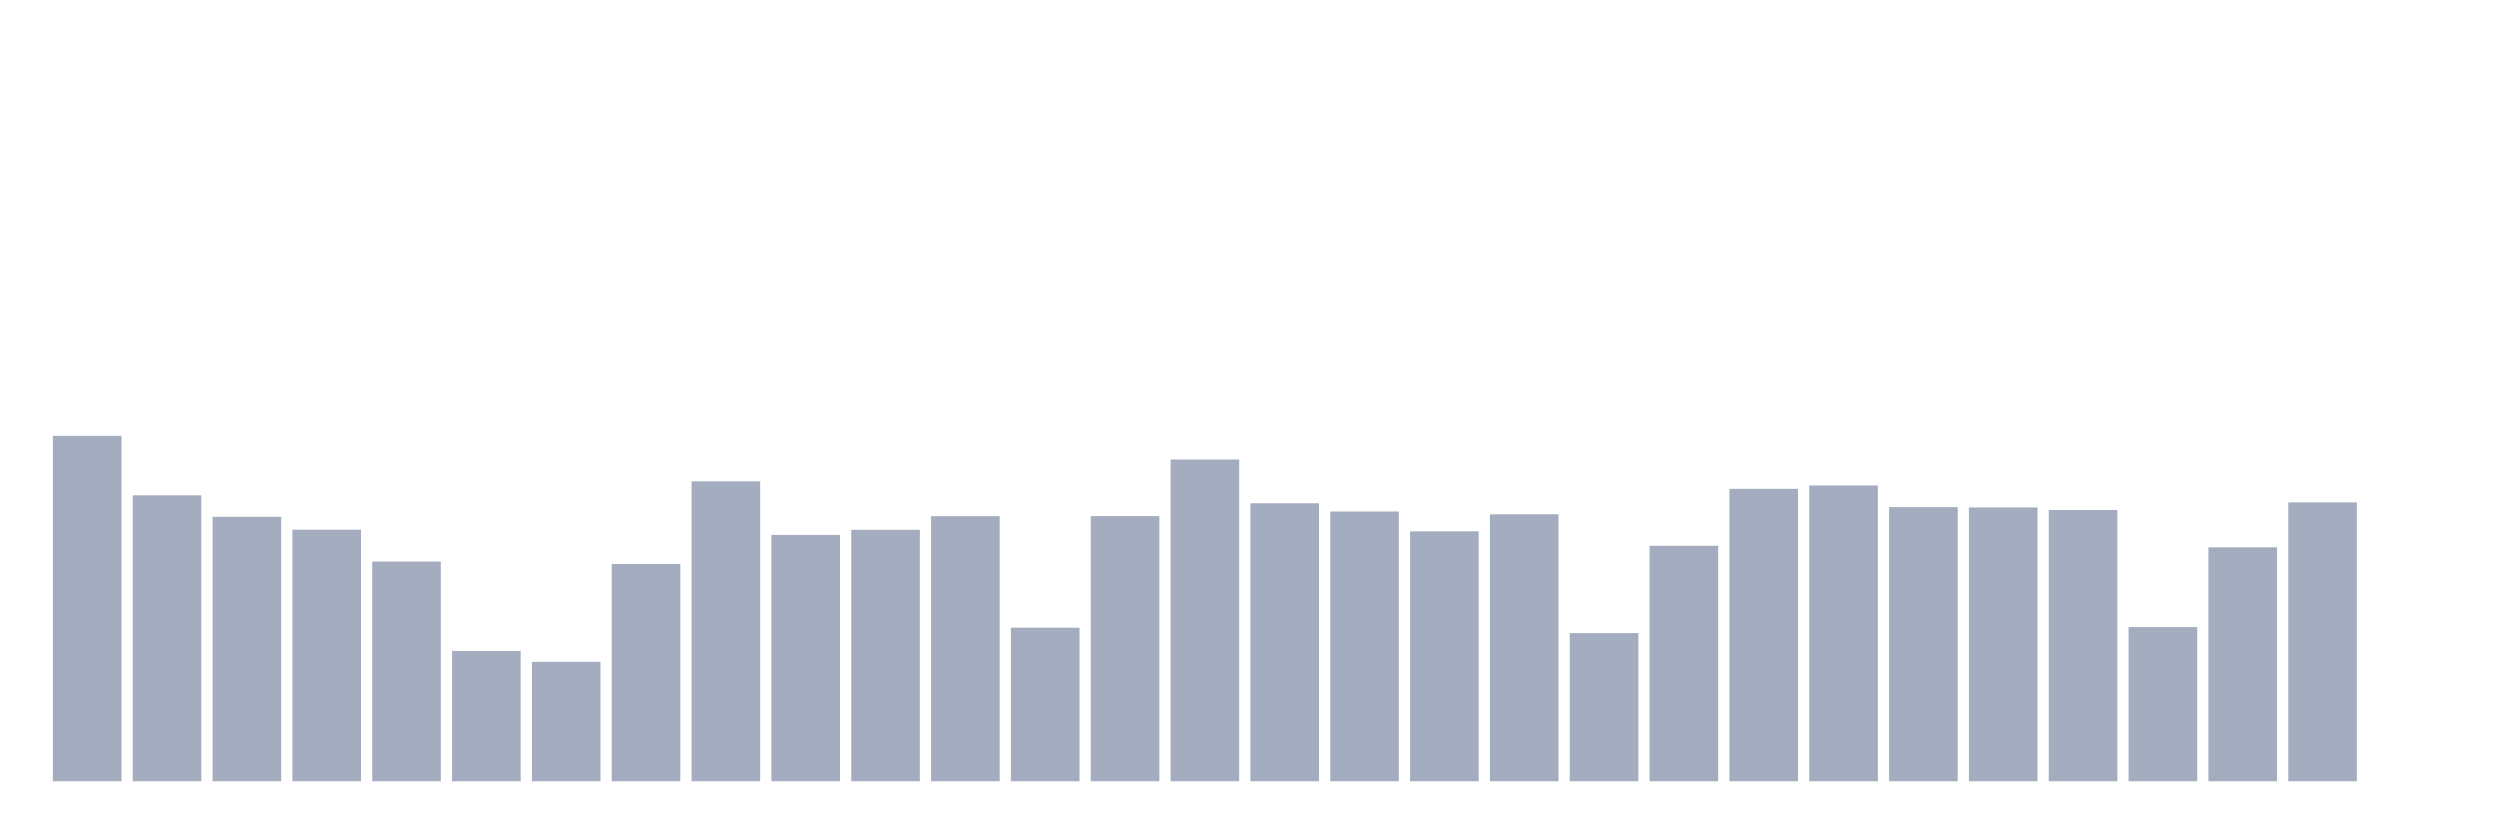
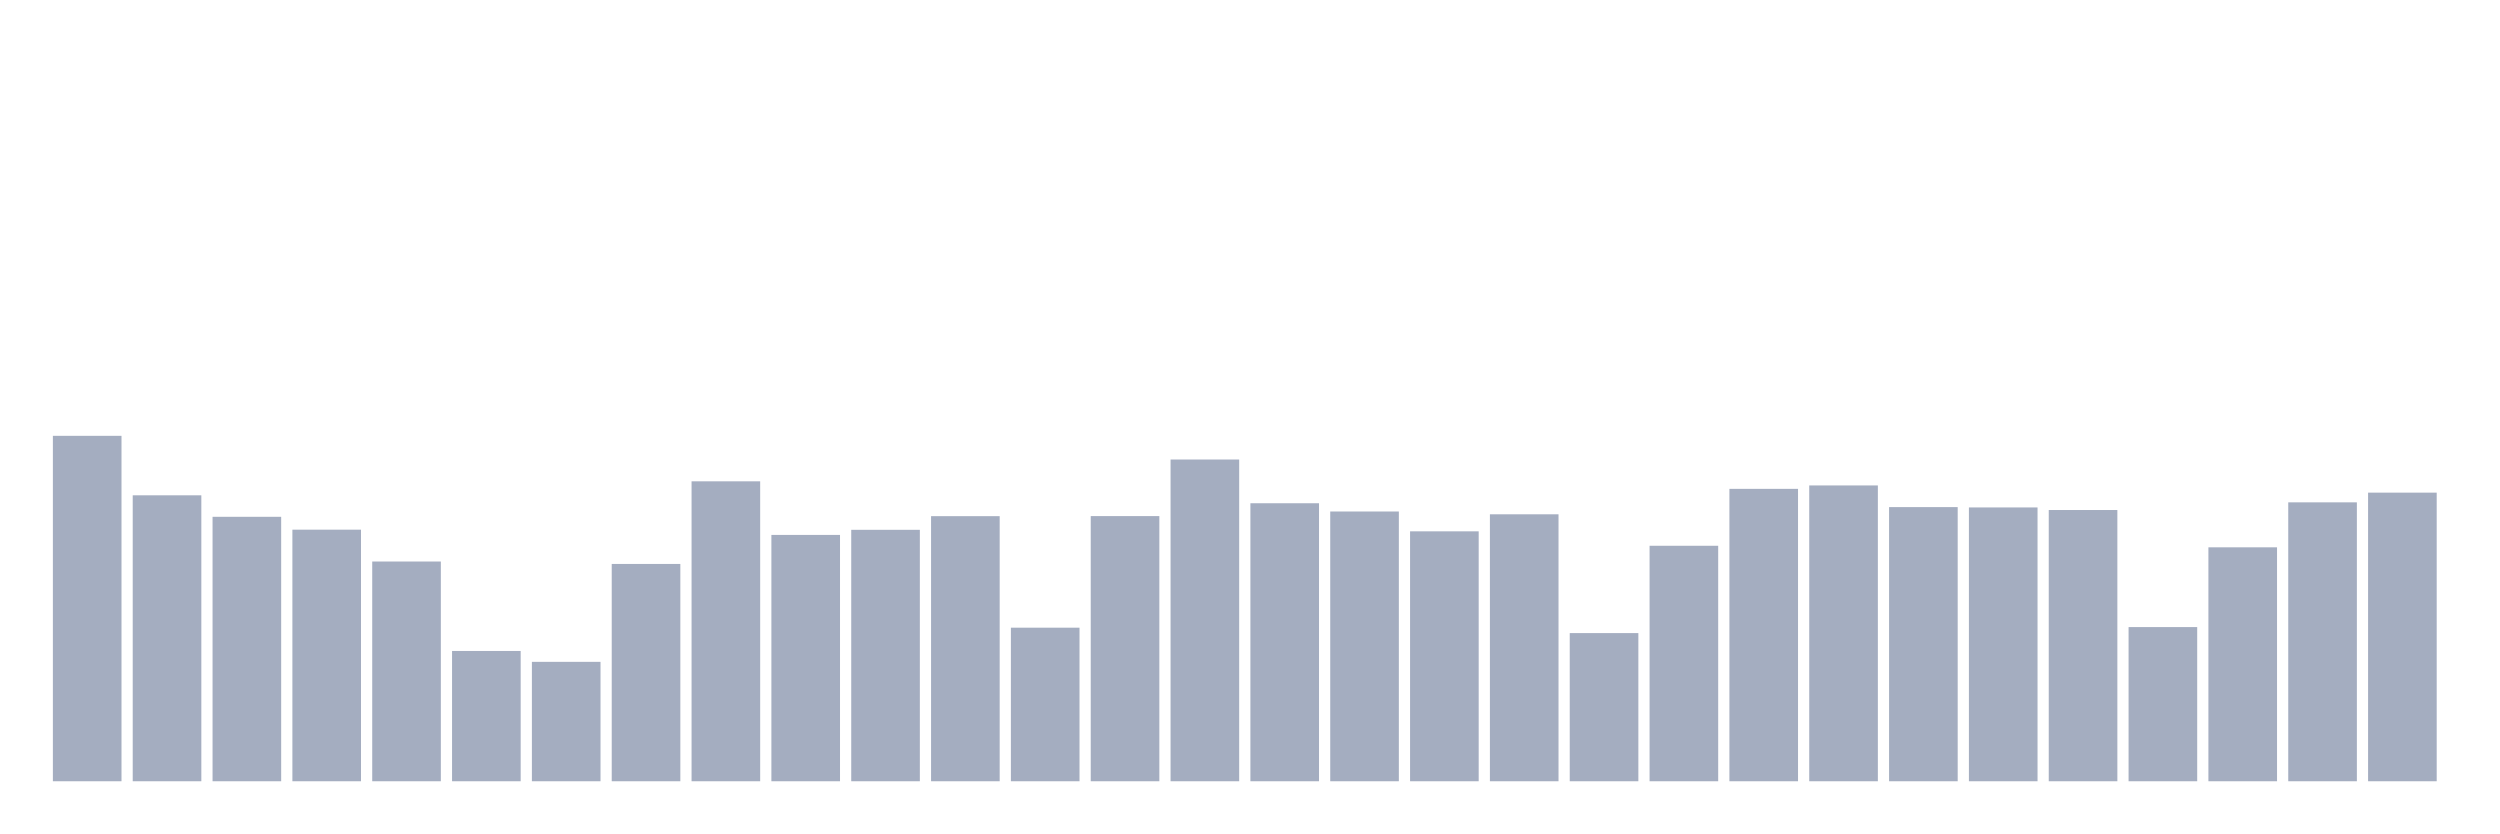
<svg xmlns="http://www.w3.org/2000/svg" viewBox="0 0 480 160">
  <g transform="translate(10,10)">
    <rect class="bar" x="0.153" width="13.175" y="73.679" height="66.321" fill="rgb(164,173,192)" />
    <rect class="bar" x="15.482" width="13.175" y="85.099" height="54.901" fill="rgb(164,173,192)" />
    <rect class="bar" x="30.81" width="13.175" y="89.226" height="50.774" fill="rgb(164,173,192)" />
    <rect class="bar" x="46.138" width="13.175" y="91.698" height="48.302" fill="rgb(164,173,192)" />
    <rect class="bar" x="61.466" width="13.175" y="97.811" height="42.189" fill="rgb(164,173,192)" />
    <rect class="bar" x="76.794" width="13.175" y="114.986" height="25.014" fill="rgb(164,173,192)" />
    <rect class="bar" x="92.123" width="13.175" y="117.075" height="22.925" fill="rgb(164,173,192)" />
    <rect class="bar" x="107.451" width="13.175" y="98.278" height="41.722" fill="rgb(164,173,192)" />
    <rect class="bar" x="122.779" width="13.175" y="82.413" height="57.587" fill="rgb(164,173,192)" />
    <rect class="bar" x="138.107" width="13.175" y="92.704" height="47.296" fill="rgb(164,173,192)" />
    <rect class="bar" x="153.436" width="13.175" y="91.724" height="48.276" fill="rgb(164,173,192)" />
    <rect class="bar" x="168.764" width="13.175" y="89.103" height="50.897" fill="rgb(164,173,192)" />
    <rect class="bar" x="184.092" width="13.175" y="110.515" height="29.485" fill="rgb(164,173,192)" />
    <rect class="bar" x="199.42" width="13.175" y="89.09" height="50.91" fill="rgb(164,173,192)" />
    <rect class="bar" x="214.748" width="13.175" y="78.228" height="61.772" fill="rgb(164,173,192)" />
    <rect class="bar" x="230.077" width="13.175" y="86.624" height="53.376" fill="rgb(164,173,192)" />
    <rect class="bar" x="245.405" width="13.175" y="88.207" height="51.793" fill="rgb(164,173,192)" />
    <rect class="bar" x="260.733" width="13.175" y="92.016" height="47.984" fill="rgb(164,173,192)" />
    <rect class="bar" x="276.061" width="13.175" y="88.746" height="51.254" fill="rgb(164,173,192)" />
    <rect class="bar" x="291.39" width="13.175" y="111.554" height="28.446" fill="rgb(164,173,192)" />
    <rect class="bar" x="306.718" width="13.175" y="94.787" height="45.213" fill="rgb(164,173,192)" />
    <rect class="bar" x="322.046" width="13.175" y="83.86" height="56.14" fill="rgb(164,173,192)" />
    <rect class="bar" x="337.374" width="13.175" y="83.204" height="56.796" fill="rgb(164,173,192)" />
    <rect class="bar" x="352.702" width="13.175" y="87.364" height="52.636" fill="rgb(164,173,192)" />
    <rect class="bar" x="368.031" width="13.175" y="87.429" height="52.571" fill="rgb(164,173,192)" />
    <rect class="bar" x="383.359" width="13.175" y="87.922" height="52.078" fill="rgb(164,173,192)" />
    <rect class="bar" x="398.687" width="13.175" y="110.399" height="29.601" fill="rgb(164,173,192)" />
    <rect class="bar" x="414.015" width="13.175" y="95.085" height="44.915" fill="rgb(164,173,192)" />
    <rect class="bar" x="429.344" width="13.175" y="86.449" height="53.551" fill="rgb(164,173,192)" />
-     <rect class="bar" x="444.672" width="13.175" y="140" height="0" fill="rgb(164,173,192)" />
+     <rect class="bar" x="444.672" width="13.175" y="84.587" height="55.413" fill="rgb(164,173,192)" />
  </g>
</svg>
